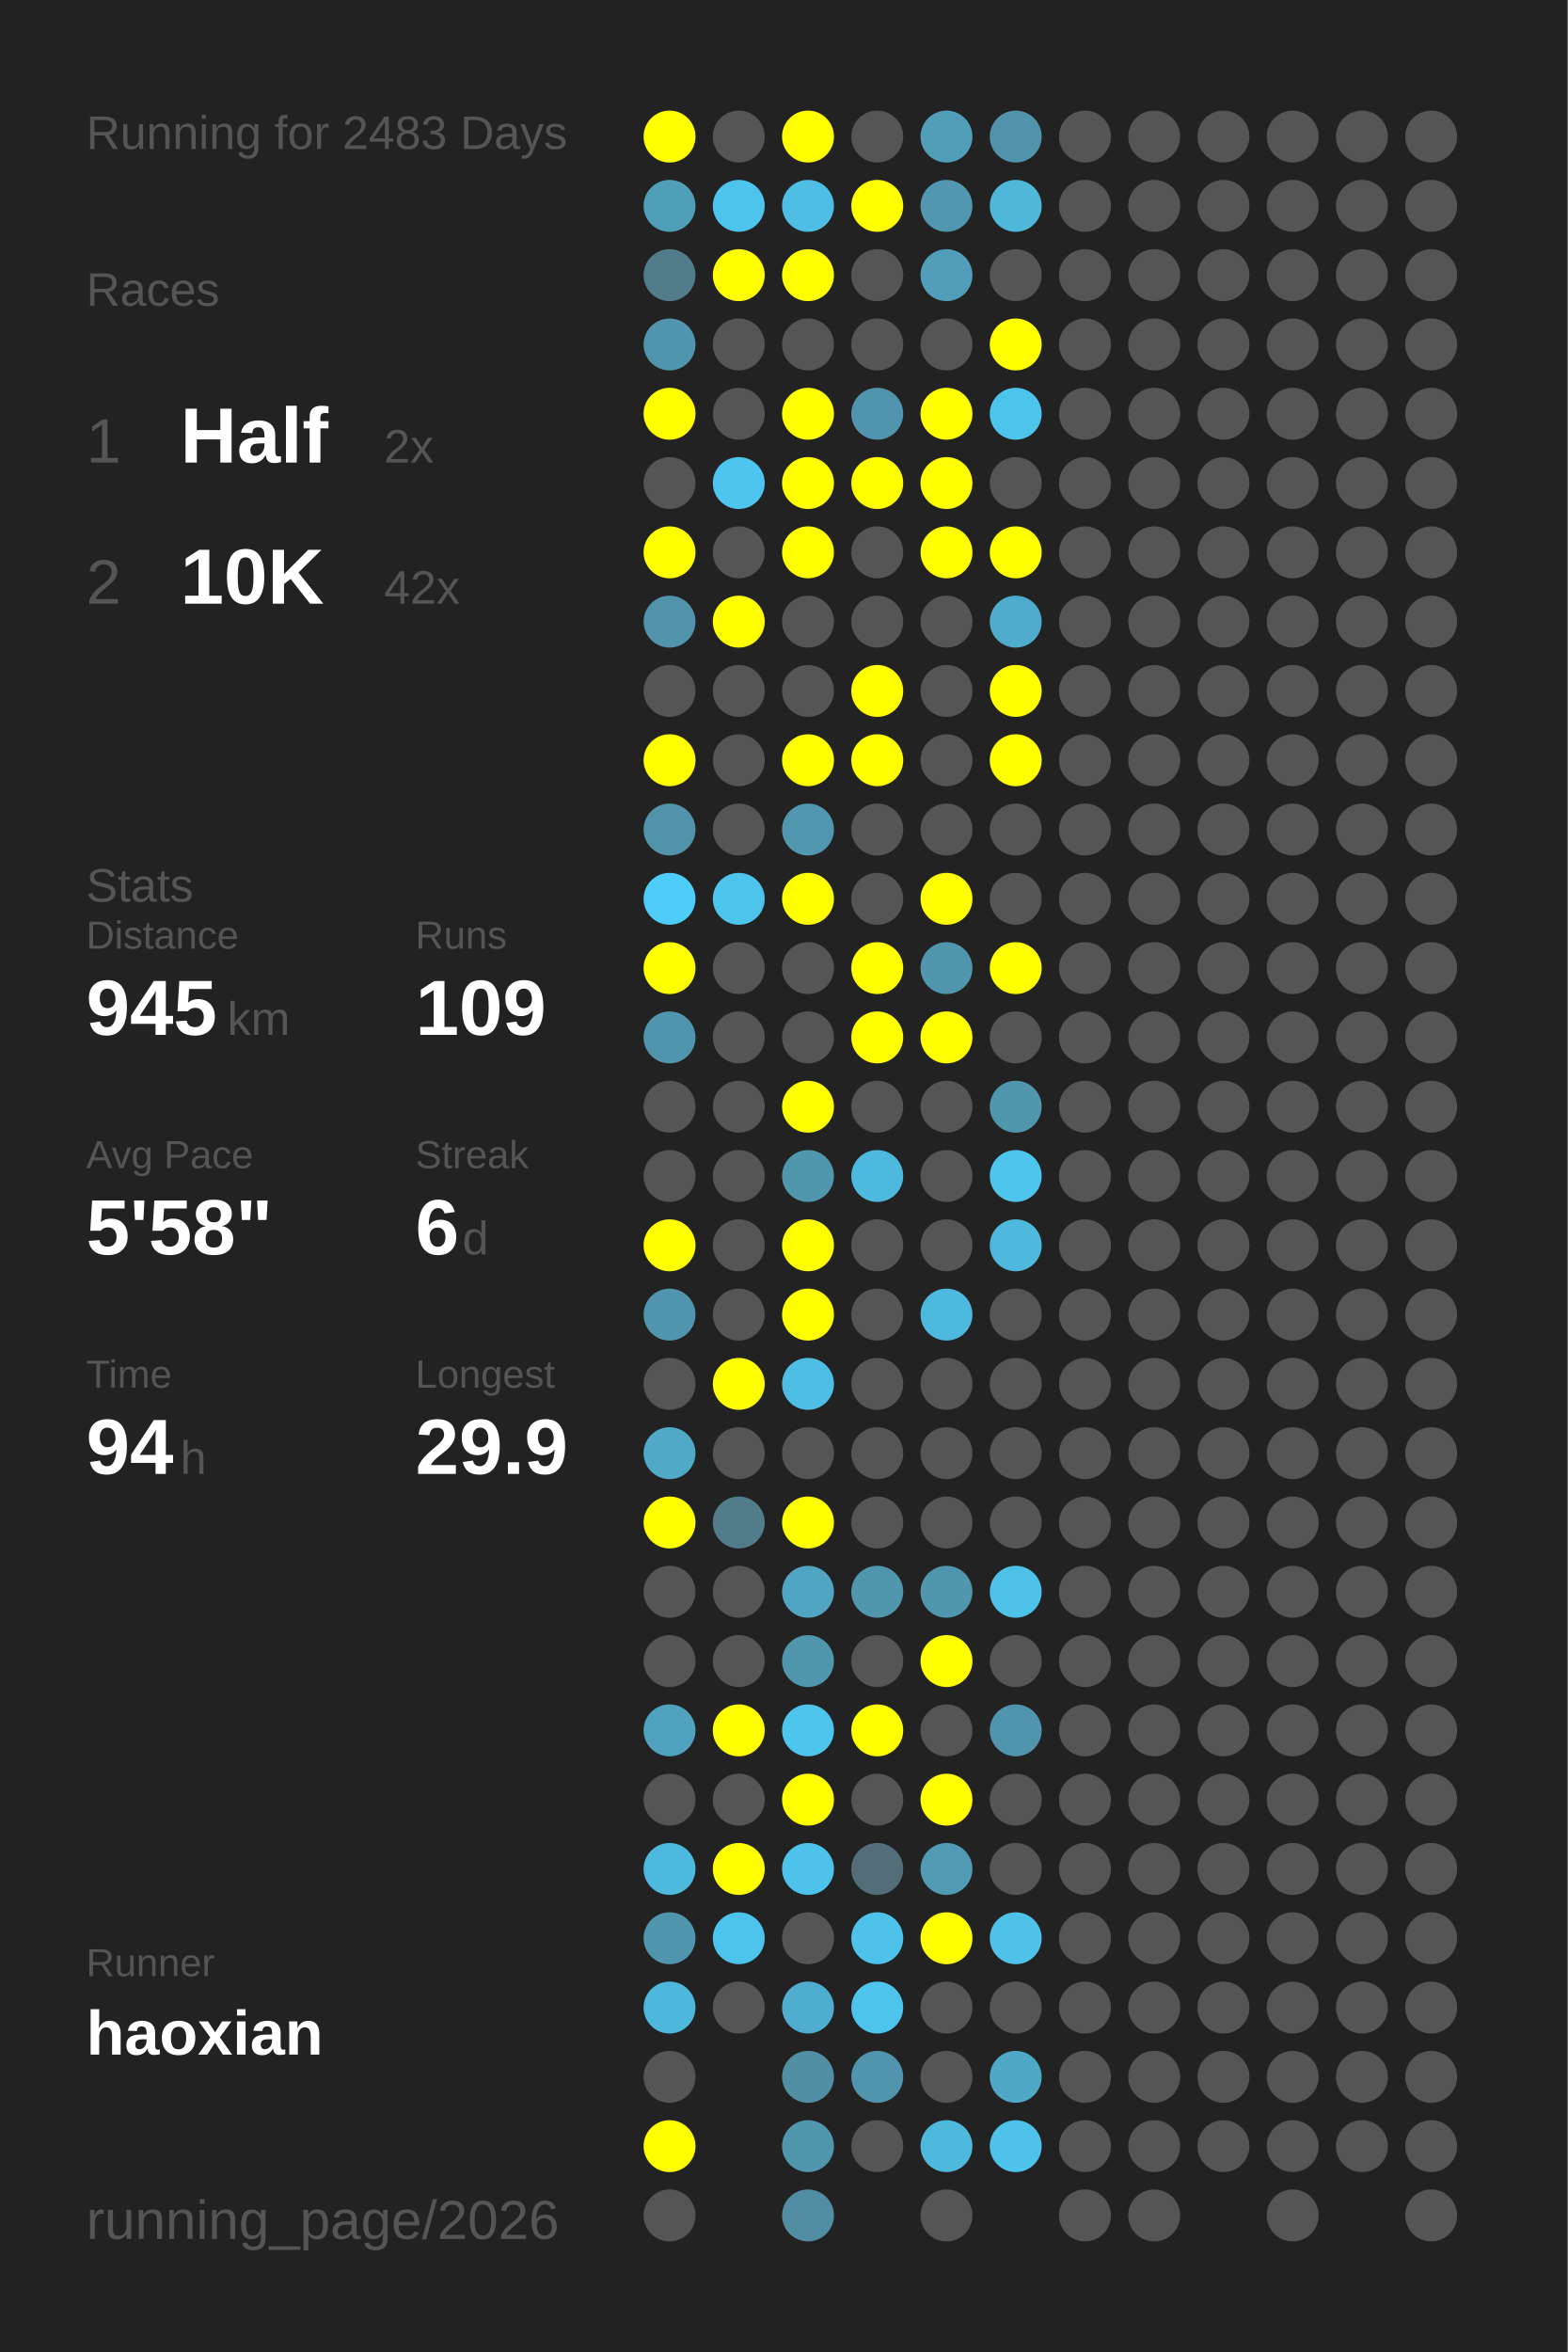
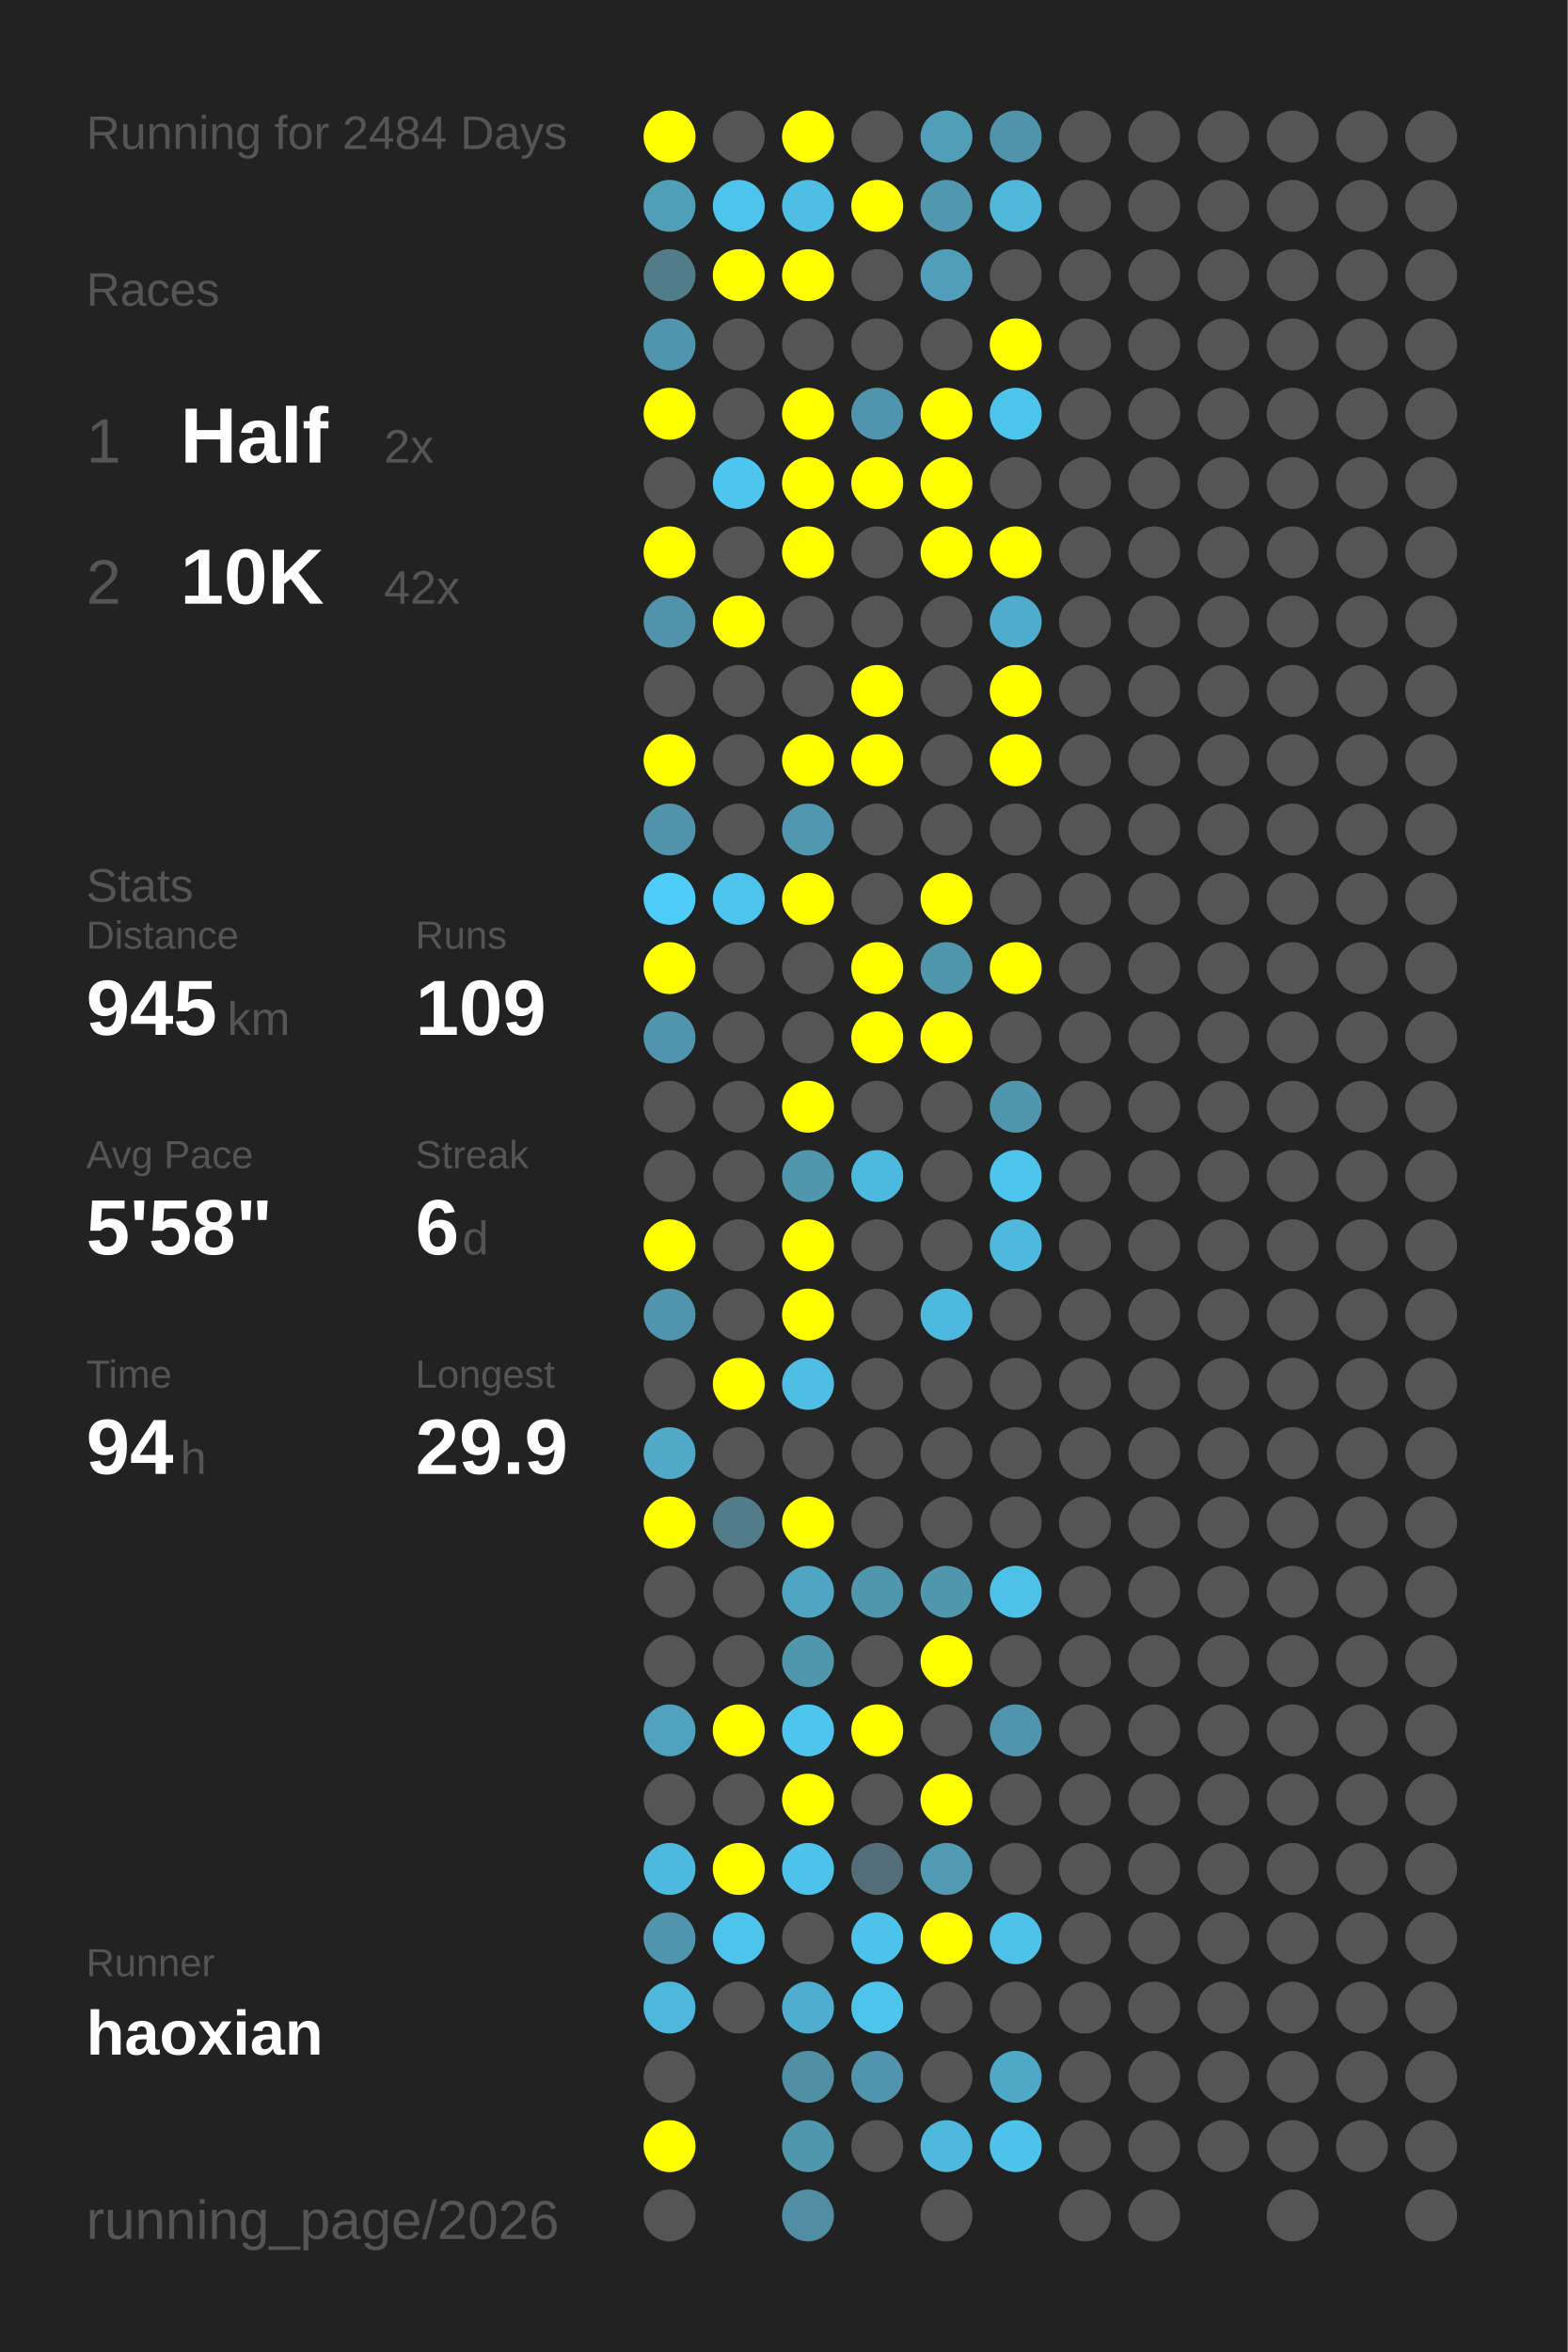
<svg xmlns="http://www.w3.org/2000/svg" baseProfile="full" height="300mm" version="1.1" viewBox="0,0,200,300" width="200mm">
  <defs />
  <rect fill="#222222" height="300" width="200" x="0" y="0" />
-   <text fill="#555555" style="font-size:6px; font-family:Arial;" x="11" y="19">Running for 2483 Days</text>
+   <text fill="#555555" style="font-size:6px; font-family:Arial;" x="11" y="19">Running for 2484 Days</text>
  <text fill="#555555" style="font-size:6px; font-family:Arial;" x="11" y="39">Races</text>
  <text fill="#555555" style="font-size:8px; font-family:Arial;" x="11" y="59">1</text>
  <text fill="#FFFFFF" style="font-size:10px; font-family:Arial; font-weight:bold;" x="23" y="59">Half</text>
  <text fill="#555555" style="font-size:6px; font-family:Arial;" x="49" y="59">2x</text>
  <text fill="#555555" style="font-size:8px; font-family:Arial;" x="11" y="77">2</text>
  <text fill="#FFFFFF" style="font-size:10px; font-family:Arial; font-weight:bold;" x="23" y="77">10K</text>
  <text fill="#555555" style="font-size:6px; font-family:Arial;" x="49" y="77">42x</text>
  <text fill="#555555" style="font-size:6px; font-family:Arial;" x="11" y="115">Stats</text>
  <text fill="#555555" style="font-size:5px; font-family:Arial;" x="11" y="121">Distance</text>
  <text fill="#FFFFFF" style="font-size:10px; font-family:Arial; font-weight:bold;" x="11" y="132">945</text>
  <text fill="#555555" style="font-size:6px; font-family:Arial;" x="29" y="132">km</text>
  <text fill="#555555" style="font-size:5px; font-family:Arial;" x="53" y="121">Runs</text>
  <text fill="#FFFFFF" style="font-size:10px; font-family:Arial; font-weight:bold;" x="53" y="132">109</text>
  <text fill="#555555" style="font-size:5px; font-family:Arial;" x="11" y="149">Avg Pace</text>
  <text fill="#FFFFFF" style="font-size:10px; font-family:Arial; font-weight:bold;" x="11" y="160">5'58"</text>
  <text fill="#555555" style="font-size:5px; font-family:Arial;" x="53" y="149">Streak</text>
  <text fill="#FFFFFF" style="font-size:10px; font-family:Arial; font-weight:bold;" x="53" y="160">6</text>
  <text fill="#555555" style="font-size:6px; font-family:Arial;" x="59" y="160">d</text>
  <text fill="#555555" style="font-size:5px; font-family:Arial;" x="11" y="177">Time</text>
  <text fill="#FFFFFF" style="font-size:10px; font-family:Arial; font-weight:bold;" x="11" y="188">94</text>
  <text fill="#555555" style="font-size:6px; font-family:Arial;" x="23" y="188">h</text>
  <text fill="#555555" style="font-size:5px; font-family:Arial;" x="53" y="177">Longest</text>
  <text fill="#FFFFFF" style="font-size:10px; font-family:Arial; font-weight:bold;" x="53" y="188">29.9</text>
  <text fill="#555555" style="font-size:5px; font-family:Arial;" x="11" y="252.065">Runner</text>
  <text fill="#FFFFFF" style="font-size:8px; font-family:Arial; font-weight:bold;" x="11" y="262.065">haoxian</text>
  <text fill="#555555" style="font-size:7px; font-family:Arial;" x="11" y="285.581">running_page/2026</text>
  <circle cx="85.417" cy="17.419" fill="#FFFF00" r="3.312" />
  <circle cx="85.417" cy="26.258" fill="#509fb9" r="3.312" />
  <circle cx="85.417" cy="35.097" fill="#527c8a" r="3.312" />
  <circle cx="85.417" cy="43.935" fill="#5095ad" r="3.312" />
  <circle cx="85.417" cy="52.774" fill="#FFFF00" r="3.312" />
  <circle cx="85.417" cy="61.613" fill="#555555" r="3.312" />
  <circle cx="85.417" cy="70.452" fill="#FFFF00" r="3.312" />
  <circle cx="85.417" cy="79.29" fill="#5093aa" r="3.312" />
  <circle cx="85.417" cy="88.129" fill="#555555" r="3.312" />
  <circle cx="85.417" cy="96.968" fill="#FFFF00" r="3.312" />
  <circle cx="85.417" cy="105.806" fill="#5093aa" r="3.312" />
  <circle cx="85.417" cy="114.645" fill="#4dcdf8" r="3.312" />
  <circle cx="85.417" cy="123.484" fill="#FFFF00" r="3.312" />
  <circle cx="85.417" cy="132.323" fill="#5095ad" r="3.312" />
  <circle cx="85.417" cy="141.161" fill="#555555" r="3.312" />
  <circle cx="85.417" cy="150" fill="#555555" r="3.312" />
  <circle cx="85.417" cy="158.839" fill="#FFFF00" r="3.312" />
  <circle cx="85.417" cy="167.677" fill="#5095ad" r="3.312" />
  <circle cx="85.417" cy="176.516" fill="#555555" r="3.312" />
  <circle cx="85.417" cy="185.355" fill="#4fa9c7" r="3.312" />
  <circle cx="85.417" cy="194.194" fill="#FFFF00" r="3.312" />
  <circle cx="85.417" cy="203.032" fill="#555555" r="3.312" />
  <circle cx="85.417" cy="211.871" fill="#555555" r="3.312" />
  <circle cx="85.417" cy="220.71" fill="#50a2be" r="3.312" />
  <circle cx="85.417" cy="229.548" fill="#555555" r="3.312" />
  <circle cx="85.417" cy="238.387" fill="#4eb9de" r="3.312" />
  <circle cx="85.417" cy="247.226" fill="#5095ad" r="3.312" />
  <circle cx="85.417" cy="256.065" fill="#4eb8dc" r="3.312" />
  <circle cx="85.417" cy="264.903" fill="#555555" r="3.312" />
  <circle cx="85.417" cy="273.742" fill="#FFFF00" r="3.312" />
  <circle cx="85.417" cy="282.581" fill="#555555" r="3.312" />
  <circle cx="94.25" cy="17.419" fill="#555555" r="3.312" />
  <circle cx="94.25" cy="26.258" fill="#4dc4eb" r="3.312" />
  <circle cx="94.25" cy="35.097" fill="#FFFF00" r="3.312" />
  <circle cx="94.25" cy="43.935" fill="#555555" r="3.312" />
  <circle cx="94.25" cy="52.774" fill="#555555" r="3.312" />
  <circle cx="94.25" cy="61.613" fill="#4dc5ee" r="3.312" />
  <circle cx="94.25" cy="70.452" fill="#555555" r="3.312" />
  <circle cx="94.25" cy="79.29" fill="#FFFF00" r="3.312" />
  <circle cx="94.25" cy="88.129" fill="#555555" r="3.312" />
  <circle cx="94.25" cy="96.968" fill="#555555" r="3.312" />
  <circle cx="94.25" cy="105.806" fill="#555555" r="3.312" />
  <circle cx="94.25" cy="114.645" fill="#4dc4ec" r="3.312" />
  <circle cx="94.25" cy="123.484" fill="#555555" r="3.312" />
  <circle cx="94.25" cy="132.323" fill="#555555" r="3.312" />
  <circle cx="94.25" cy="141.161" fill="#555555" r="3.312" />
  <circle cx="94.25" cy="150" fill="#555555" r="3.312" />
  <circle cx="94.25" cy="158.839" fill="#555555" r="3.312" />
  <circle cx="94.25" cy="167.677" fill="#555555" r="3.312" />
  <circle cx="94.25" cy="176.516" fill="#FFFF00" r="3.312" />
  <circle cx="94.25" cy="185.355" fill="#555555" r="3.312" />
  <circle cx="94.25" cy="194.194" fill="#527c8a" r="3.312" />
  <circle cx="94.25" cy="203.032" fill="#555555" r="3.312" />
  <circle cx="94.25" cy="211.871" fill="#555555" r="3.312" />
  <circle cx="94.25" cy="220.71" fill="#FFFF00" r="3.312" />
  <circle cx="94.25" cy="229.548" fill="#555555" r="3.312" />
  <circle cx="94.25" cy="238.387" fill="#FFFF00" r="3.312" />
  <circle cx="94.25" cy="247.226" fill="#4dc4ec" r="3.312" />
  <circle cx="94.25" cy="256.065" fill="#555555" r="3.312" />
  <circle cx="103.083" cy="17.419" fill="#FFFF00" r="3.312" />
  <circle cx="103.083" cy="26.258" fill="#4ebee4" r="3.312" />
  <circle cx="103.083" cy="35.097" fill="#FFFF00" r="3.312" />
  <circle cx="103.083" cy="43.935" fill="#555555" r="3.312" />
  <circle cx="103.083" cy="52.774" fill="#FFFF00" r="3.312" />
  <circle cx="103.083" cy="61.613" fill="#FFFF00" r="3.312" />
  <circle cx="103.083" cy="70.452" fill="#FFFF00" r="3.312" />
  <circle cx="103.083" cy="79.29" fill="#555555" r="3.312" />
  <circle cx="103.083" cy="88.129" fill="#555555" r="3.312" />
  <circle cx="103.083" cy="96.968" fill="#FFFF00" r="3.312" />
  <circle cx="103.083" cy="105.806" fill="#5097af" r="3.312" />
  <circle cx="103.083" cy="114.645" fill="#FFFF00" r="3.312" />
  <circle cx="103.083" cy="123.484" fill="#555555" r="3.312" />
  <circle cx="103.083" cy="132.323" fill="#555555" r="3.312" />
  <circle cx="103.083" cy="141.161" fill="#FFFF00" r="3.312" />
  <circle cx="103.083" cy="150" fill="#5096ad" r="3.312" />
  <circle cx="103.083" cy="158.839" fill="#FFFF00" r="3.312" />
  <circle cx="103.083" cy="167.677" fill="#FFFF00" r="3.312" />
  <circle cx="103.083" cy="176.516" fill="#4ebee4" r="3.312" />
  <circle cx="103.083" cy="185.355" fill="#555555" r="3.312" />
  <circle cx="103.083" cy="194.194" fill="#FFFF00" r="3.312" />
  <circle cx="103.083" cy="203.032" fill="#4fa5c2" r="3.312" />
  <circle cx="103.083" cy="211.871" fill="#5096ad" r="3.312" />
  <circle cx="103.083" cy="220.71" fill="#4dc5ed" r="3.312" />
  <circle cx="103.083" cy="229.548" fill="#FFFF00" r="3.312" />
  <circle cx="103.083" cy="238.387" fill="#4dc3eb" r="3.312" />
  <circle cx="103.083" cy="247.226" fill="#555555" r="3.312" />
  <circle cx="103.083" cy="256.065" fill="#4faecf" r="3.312" />
  <circle cx="103.083" cy="264.903" fill="#518fa4" r="3.312" />
  <circle cx="103.083" cy="273.742" fill="#5096ad" r="3.312" />
  <circle cx="103.083" cy="282.581" fill="#518ea3" r="3.312" />
  <circle cx="111.917" cy="17.419" fill="#555555" r="3.312" />
  <circle cx="111.917" cy="26.258" fill="#FFFF00" r="3.312" />
  <circle cx="111.917" cy="35.097" fill="#555555" r="3.312" />
  <circle cx="111.917" cy="43.935" fill="#555555" r="3.312" />
  <circle cx="111.917" cy="52.774" fill="#5095ad" r="3.312" />
  <circle cx="111.917" cy="61.613" fill="#FFFF00" r="3.312" />
  <circle cx="111.917" cy="70.452" fill="#555555" r="3.312" />
  <circle cx="111.917" cy="79.29" fill="#555555" r="3.312" />
  <circle cx="111.917" cy="88.129" fill="#FFFF00" r="3.312" />
  <circle cx="111.917" cy="96.968" fill="#FFFF00" r="3.312" />
  <circle cx="111.917" cy="105.806" fill="#555555" r="3.312" />
  <circle cx="111.917" cy="114.645" fill="#555555" r="3.312" />
  <circle cx="111.917" cy="123.484" fill="#FFFF00" r="3.312" />
  <circle cx="111.917" cy="132.323" fill="#FFFF00" r="3.312" />
  <circle cx="111.917" cy="141.161" fill="#555555" r="3.312" />
  <circle cx="111.917" cy="150" fill="#4eb9de" r="3.312" />
  <circle cx="111.917" cy="158.839" fill="#555555" r="3.312" />
  <circle cx="111.917" cy="167.677" fill="#555555" r="3.312" />
  <circle cx="111.917" cy="176.516" fill="#555555" r="3.312" />
  <circle cx="111.917" cy="185.355" fill="#555555" r="3.312" />
  <circle cx="111.917" cy="194.194" fill="#555555" r="3.312" />
  <circle cx="111.917" cy="203.032" fill="#5096ad" r="3.312" />
  <circle cx="111.917" cy="211.871" fill="#555555" r="3.312" />
  <circle cx="111.917" cy="220.71" fill="#FFFF00" r="3.312" />
  <circle cx="111.917" cy="229.548" fill="#555555" r="3.312" />
  <circle cx="111.917" cy="238.387" fill="#536e78" r="3.312" />
  <circle cx="111.917" cy="247.226" fill="#4dc3eb" r="3.312" />
  <circle cx="111.917" cy="256.065" fill="#4dc4ec" r="3.312" />
  <circle cx="111.917" cy="264.903" fill="#5095ad" r="3.312" />
  <circle cx="111.917" cy="273.742" fill="#555555" r="3.312" />
  <circle cx="120.75" cy="17.419" fill="#509eb8" r="3.312" />
  <circle cx="120.75" cy="26.258" fill="#5097af" r="3.312" />
  <circle cx="120.75" cy="35.097" fill="#509eb9" r="3.312" />
  <circle cx="120.75" cy="43.935" fill="#555555" r="3.312" />
  <circle cx="120.75" cy="52.774" fill="#FFFF00" r="3.312" />
  <circle cx="120.75" cy="61.613" fill="#FFFF00" r="3.312" />
  <circle cx="120.75" cy="70.452" fill="#FFFF00" r="3.312" />
  <circle cx="120.75" cy="79.29" fill="#555555" r="3.312" />
  <circle cx="120.75" cy="88.129" fill="#555555" r="3.312" />
  <circle cx="120.75" cy="96.968" fill="#555555" r="3.312" />
  <circle cx="120.75" cy="105.806" fill="#555555" r="3.312" />
  <circle cx="120.75" cy="114.645" fill="#FFFF00" r="3.312" />
  <circle cx="120.75" cy="123.484" fill="#5096ad" r="3.312" />
  <circle cx="120.75" cy="132.323" fill="#FFFF00" r="3.312" />
  <circle cx="120.75" cy="141.161" fill="#555555" r="3.312" />
  <circle cx="120.75" cy="150" fill="#555555" r="3.312" />
  <circle cx="120.75" cy="158.839" fill="#555555" r="3.312" />
  <circle cx="120.75" cy="167.677" fill="#4eb9de" r="3.312" />
  <circle cx="120.75" cy="176.516" fill="#555555" r="3.312" />
  <circle cx="120.75" cy="185.355" fill="#555555" r="3.312" />
  <circle cx="120.75" cy="194.194" fill="#555555" r="3.312" />
  <circle cx="120.75" cy="203.032" fill="#5096ad" r="3.312" />
  <circle cx="120.75" cy="211.871" fill="#FFFF00" r="3.312" />
  <circle cx="120.75" cy="220.71" fill="#555555" r="3.312" />
  <circle cx="120.75" cy="229.548" fill="#FFFF00" r="3.312" />
  <circle cx="120.75" cy="238.387" fill="#509ab3" r="3.312" />
  <circle cx="120.75" cy="247.226" fill="#FFFF00" r="3.312" />
  <circle cx="120.75" cy="256.065" fill="#555555" r="3.312" />
  <circle cx="120.75" cy="264.903" fill="#555555" r="3.312" />
  <circle cx="120.75" cy="273.742" fill="#4eb9dd" r="3.312" />
  <circle cx="120.75" cy="282.581" fill="#555555" r="3.312" />
  <circle cx="129.583" cy="17.419" fill="#5093aa" r="3.312" />
  <circle cx="129.583" cy="26.258" fill="#4eb7da" r="3.312" />
  <circle cx="129.583" cy="35.097" fill="#555555" r="3.312" />
  <circle cx="129.583" cy="43.935" fill="#FFFF00" r="3.312" />
  <circle cx="129.583" cy="52.774" fill="#4dc4eb" r="3.312" />
  <circle cx="129.583" cy="61.613" fill="#555555" r="3.312" />
  <circle cx="129.583" cy="70.452" fill="#FFFF00" r="3.312" />
  <circle cx="129.583" cy="79.29" fill="#4faccc" r="3.312" />
  <circle cx="129.583" cy="88.129" fill="#FFFF00" r="3.312" />
  <circle cx="129.583" cy="96.968" fill="#FFFF00" r="3.312" />
  <circle cx="129.583" cy="105.806" fill="#555555" r="3.312" />
  <circle cx="129.583" cy="114.645" fill="#555555" r="3.312" />
  <circle cx="129.583" cy="123.484" fill="#FFFF00" r="3.312" />
  <circle cx="129.583" cy="132.323" fill="#555555" r="3.312" />
  <circle cx="129.583" cy="141.161" fill="#5096ad" r="3.312" />
  <circle cx="129.583" cy="150" fill="#4dc4eb" r="3.312" />
  <circle cx="129.583" cy="158.839" fill="#4eb9dd" r="3.312" />
  <circle cx="129.583" cy="167.677" fill="#555555" r="3.312" />
  <circle cx="129.583" cy="176.516" fill="#555555" r="3.312" />
  <circle cx="129.583" cy="185.355" fill="#555555" r="3.312" />
  <circle cx="129.583" cy="194.194" fill="#555555" r="3.312" />
  <circle cx="129.583" cy="203.032" fill="#4ec1e8" r="3.312" />
  <circle cx="129.583" cy="211.871" fill="#555555" r="3.312" />
  <circle cx="129.583" cy="220.71" fill="#5095ad" r="3.312" />
  <circle cx="129.583" cy="229.548" fill="#555555" r="3.312" />
  <circle cx="129.583" cy="238.387" fill="#555555" r="3.312" />
  <circle cx="129.583" cy="247.226" fill="#4ec2e9" r="3.312" />
  <circle cx="129.583" cy="256.065" fill="#555555" r="3.312" />
  <circle cx="129.583" cy="264.903" fill="#4fa8c6" r="3.312" />
  <circle cx="129.583" cy="273.742" fill="#4dc3eb" r="3.312" />
  <circle cx="138.417" cy="17.419" fill="#555555" r="3.312" />
  <circle cx="138.417" cy="26.258" fill="#555555" r="3.312" />
  <circle cx="138.417" cy="35.097" fill="#555555" r="3.312" />
  <circle cx="138.417" cy="43.935" fill="#555555" r="3.312" />
  <circle cx="138.417" cy="52.774" fill="#555555" r="3.312" />
  <circle cx="138.417" cy="61.613" fill="#555555" r="3.312" />
  <circle cx="138.417" cy="70.452" fill="#555555" r="3.312" />
  <circle cx="138.417" cy="79.29" fill="#555555" r="3.312" />
  <circle cx="138.417" cy="88.129" fill="#555555" r="3.312" />
  <circle cx="138.417" cy="96.968" fill="#555555" r="3.312" />
  <circle cx="138.417" cy="105.806" fill="#555555" r="3.312" />
  <circle cx="138.417" cy="114.645" fill="#555555" r="3.312" />
  <circle cx="138.417" cy="123.484" fill="#555555" r="3.312" />
  <circle cx="138.417" cy="132.323" fill="#555555" r="3.312" />
  <circle cx="138.417" cy="141.161" fill="#555555" r="3.312" />
  <circle cx="138.417" cy="150" fill="#555555" r="3.312" />
  <circle cx="138.417" cy="158.839" fill="#555555" r="3.312" />
  <circle cx="138.417" cy="167.677" fill="#555555" r="3.312" />
  <circle cx="138.417" cy="176.516" fill="#555555" r="3.312" />
  <circle cx="138.417" cy="185.355" fill="#555555" r="3.312" />
  <circle cx="138.417" cy="194.194" fill="#555555" r="3.312" />
  <circle cx="138.417" cy="203.032" fill="#555555" r="3.312" />
  <circle cx="138.417" cy="211.871" fill="#555555" r="3.312" />
  <circle cx="138.417" cy="220.71" fill="#555555" r="3.312" />
  <circle cx="138.417" cy="229.548" fill="#555555" r="3.312" />
  <circle cx="138.417" cy="238.387" fill="#555555" r="3.312" />
  <circle cx="138.417" cy="247.226" fill="#555555" r="3.312" />
  <circle cx="138.417" cy="256.065" fill="#555555" r="3.312" />
  <circle cx="138.417" cy="264.903" fill="#555555" r="3.312" />
  <circle cx="138.417" cy="273.742" fill="#555555" r="3.312" />
  <circle cx="138.417" cy="282.581" fill="#555555" r="3.312" />
  <circle cx="147.25" cy="17.419" fill="#555555" r="3.312" />
  <circle cx="147.25" cy="26.258" fill="#555555" r="3.312" />
  <circle cx="147.25" cy="35.097" fill="#555555" r="3.312" />
  <circle cx="147.25" cy="43.935" fill="#555555" r="3.312" />
  <circle cx="147.25" cy="52.774" fill="#555555" r="3.312" />
  <circle cx="147.25" cy="61.613" fill="#555555" r="3.312" />
  <circle cx="147.25" cy="70.452" fill="#555555" r="3.312" />
  <circle cx="147.25" cy="79.29" fill="#555555" r="3.312" />
  <circle cx="147.25" cy="88.129" fill="#555555" r="3.312" />
  <circle cx="147.25" cy="96.968" fill="#555555" r="3.312" />
  <circle cx="147.25" cy="105.806" fill="#555555" r="3.312" />
  <circle cx="147.25" cy="114.645" fill="#555555" r="3.312" />
  <circle cx="147.25" cy="123.484" fill="#555555" r="3.312" />
  <circle cx="147.25" cy="132.323" fill="#555555" r="3.312" />
  <circle cx="147.25" cy="141.161" fill="#555555" r="3.312" />
  <circle cx="147.25" cy="150" fill="#555555" r="3.312" />
  <circle cx="147.25" cy="158.839" fill="#555555" r="3.312" />
  <circle cx="147.25" cy="167.677" fill="#555555" r="3.312" />
  <circle cx="147.25" cy="176.516" fill="#555555" r="3.312" />
  <circle cx="147.25" cy="185.355" fill="#555555" r="3.312" />
  <circle cx="147.25" cy="194.194" fill="#555555" r="3.312" />
  <circle cx="147.25" cy="203.032" fill="#555555" r="3.312" />
  <circle cx="147.25" cy="211.871" fill="#555555" r="3.312" />
  <circle cx="147.25" cy="220.71" fill="#555555" r="3.312" />
  <circle cx="147.25" cy="229.548" fill="#555555" r="3.312" />
  <circle cx="147.25" cy="238.387" fill="#555555" r="3.312" />
  <circle cx="147.25" cy="247.226" fill="#555555" r="3.312" />
  <circle cx="147.25" cy="256.065" fill="#555555" r="3.312" />
  <circle cx="147.25" cy="264.903" fill="#555555" r="3.312" />
  <circle cx="147.25" cy="273.742" fill="#555555" r="3.312" />
  <circle cx="147.25" cy="282.581" fill="#555555" r="3.312" />
  <circle cx="156.083" cy="17.419" fill="#555555" r="3.312" />
  <circle cx="156.083" cy="26.258" fill="#555555" r="3.312" />
  <circle cx="156.083" cy="35.097" fill="#555555" r="3.312" />
  <circle cx="156.083" cy="43.935" fill="#555555" r="3.312" />
  <circle cx="156.083" cy="52.774" fill="#555555" r="3.312" />
  <circle cx="156.083" cy="61.613" fill="#555555" r="3.312" />
  <circle cx="156.083" cy="70.452" fill="#555555" r="3.312" />
  <circle cx="156.083" cy="79.29" fill="#555555" r="3.312" />
  <circle cx="156.083" cy="88.129" fill="#555555" r="3.312" />
  <circle cx="156.083" cy="96.968" fill="#555555" r="3.312" />
  <circle cx="156.083" cy="105.806" fill="#555555" r="3.312" />
  <circle cx="156.083" cy="114.645" fill="#555555" r="3.312" />
  <circle cx="156.083" cy="123.484" fill="#555555" r="3.312" />
  <circle cx="156.083" cy="132.323" fill="#555555" r="3.312" />
  <circle cx="156.083" cy="141.161" fill="#555555" r="3.312" />
  <circle cx="156.083" cy="150" fill="#555555" r="3.312" />
  <circle cx="156.083" cy="158.839" fill="#555555" r="3.312" />
  <circle cx="156.083" cy="167.677" fill="#555555" r="3.312" />
  <circle cx="156.083" cy="176.516" fill="#555555" r="3.312" />
  <circle cx="156.083" cy="185.355" fill="#555555" r="3.312" />
  <circle cx="156.083" cy="194.194" fill="#555555" r="3.312" />
  <circle cx="156.083" cy="203.032" fill="#555555" r="3.312" />
  <circle cx="156.083" cy="211.871" fill="#555555" r="3.312" />
  <circle cx="156.083" cy="220.71" fill="#555555" r="3.312" />
  <circle cx="156.083" cy="229.548" fill="#555555" r="3.312" />
  <circle cx="156.083" cy="238.387" fill="#555555" r="3.312" />
  <circle cx="156.083" cy="247.226" fill="#555555" r="3.312" />
  <circle cx="156.083" cy="256.065" fill="#555555" r="3.312" />
  <circle cx="156.083" cy="264.903" fill="#555555" r="3.312" />
  <circle cx="156.083" cy="273.742" fill="#555555" r="3.312" />
  <circle cx="164.917" cy="17.419" fill="#555555" r="3.312" />
  <circle cx="164.917" cy="26.258" fill="#555555" r="3.312" />
  <circle cx="164.917" cy="35.097" fill="#555555" r="3.312" />
  <circle cx="164.917" cy="43.935" fill="#555555" r="3.312" />
  <circle cx="164.917" cy="52.774" fill="#555555" r="3.312" />
  <circle cx="164.917" cy="61.613" fill="#555555" r="3.312" />
  <circle cx="164.917" cy="70.452" fill="#555555" r="3.312" />
  <circle cx="164.917" cy="79.29" fill="#555555" r="3.312" />
  <circle cx="164.917" cy="88.129" fill="#555555" r="3.312" />
  <circle cx="164.917" cy="96.968" fill="#555555" r="3.312" />
  <circle cx="164.917" cy="105.806" fill="#555555" r="3.312" />
  <circle cx="164.917" cy="114.645" fill="#555555" r="3.312" />
  <circle cx="164.917" cy="123.484" fill="#555555" r="3.312" />
  <circle cx="164.917" cy="132.323" fill="#555555" r="3.312" />
  <circle cx="164.917" cy="141.161" fill="#555555" r="3.312" />
  <circle cx="164.917" cy="150" fill="#555555" r="3.312" />
  <circle cx="164.917" cy="158.839" fill="#555555" r="3.312" />
  <circle cx="164.917" cy="167.677" fill="#555555" r="3.312" />
  <circle cx="164.917" cy="176.516" fill="#555555" r="3.312" />
  <circle cx="164.917" cy="185.355" fill="#555555" r="3.312" />
  <circle cx="164.917" cy="194.194" fill="#555555" r="3.312" />
  <circle cx="164.917" cy="203.032" fill="#555555" r="3.312" />
  <circle cx="164.917" cy="211.871" fill="#555555" r="3.312" />
  <circle cx="164.917" cy="220.71" fill="#555555" r="3.312" />
  <circle cx="164.917" cy="229.548" fill="#555555" r="3.312" />
  <circle cx="164.917" cy="238.387" fill="#555555" r="3.312" />
  <circle cx="164.917" cy="247.226" fill="#555555" r="3.312" />
  <circle cx="164.917" cy="256.065" fill="#555555" r="3.312" />
  <circle cx="164.917" cy="264.903" fill="#555555" r="3.312" />
  <circle cx="164.917" cy="273.742" fill="#555555" r="3.312" />
  <circle cx="164.917" cy="282.581" fill="#555555" r="3.312" />
  <circle cx="173.75" cy="17.419" fill="#555555" r="3.312" />
  <circle cx="173.75" cy="26.258" fill="#555555" r="3.312" />
  <circle cx="173.75" cy="35.097" fill="#555555" r="3.312" />
  <circle cx="173.75" cy="43.935" fill="#555555" r="3.312" />
  <circle cx="173.75" cy="52.774" fill="#555555" r="3.312" />
  <circle cx="173.75" cy="61.613" fill="#555555" r="3.312" />
  <circle cx="173.75" cy="70.452" fill="#555555" r="3.312" />
  <circle cx="173.75" cy="79.29" fill="#555555" r="3.312" />
  <circle cx="173.75" cy="88.129" fill="#555555" r="3.312" />
  <circle cx="173.75" cy="96.968" fill="#555555" r="3.312" />
  <circle cx="173.75" cy="105.806" fill="#555555" r="3.312" />
  <circle cx="173.75" cy="114.645" fill="#555555" r="3.312" />
  <circle cx="173.75" cy="123.484" fill="#555555" r="3.312" />
  <circle cx="173.75" cy="132.323" fill="#555555" r="3.312" />
  <circle cx="173.75" cy="141.161" fill="#555555" r="3.312" />
  <circle cx="173.75" cy="150" fill="#555555" r="3.312" />
  <circle cx="173.75" cy="158.839" fill="#555555" r="3.312" />
  <circle cx="173.75" cy="167.677" fill="#555555" r="3.312" />
  <circle cx="173.75" cy="176.516" fill="#555555" r="3.312" />
  <circle cx="173.75" cy="185.355" fill="#555555" r="3.312" />
  <circle cx="173.75" cy="194.194" fill="#555555" r="3.312" />
  <circle cx="173.75" cy="203.032" fill="#555555" r="3.312" />
  <circle cx="173.75" cy="211.871" fill="#555555" r="3.312" />
  <circle cx="173.75" cy="220.71" fill="#555555" r="3.312" />
  <circle cx="173.75" cy="229.548" fill="#555555" r="3.312" />
  <circle cx="173.75" cy="238.387" fill="#555555" r="3.312" />
  <circle cx="173.75" cy="247.226" fill="#555555" r="3.312" />
  <circle cx="173.75" cy="256.065" fill="#555555" r="3.312" />
  <circle cx="173.75" cy="264.903" fill="#555555" r="3.312" />
  <circle cx="173.75" cy="273.742" fill="#555555" r="3.312" />
  <circle cx="182.583" cy="17.419" fill="#555555" r="3.312" />
  <circle cx="182.583" cy="26.258" fill="#555555" r="3.312" />
  <circle cx="182.583" cy="35.097" fill="#555555" r="3.312" />
  <circle cx="182.583" cy="43.935" fill="#555555" r="3.312" />
  <circle cx="182.583" cy="52.774" fill="#555555" r="3.312" />
  <circle cx="182.583" cy="61.613" fill="#555555" r="3.312" />
  <circle cx="182.583" cy="70.452" fill="#555555" r="3.312" />
  <circle cx="182.583" cy="79.29" fill="#555555" r="3.312" />
  <circle cx="182.583" cy="88.129" fill="#555555" r="3.312" />
  <circle cx="182.583" cy="96.968" fill="#555555" r="3.312" />
  <circle cx="182.583" cy="105.806" fill="#555555" r="3.312" />
  <circle cx="182.583" cy="114.645" fill="#555555" r="3.312" />
  <circle cx="182.583" cy="123.484" fill="#555555" r="3.312" />
  <circle cx="182.583" cy="132.323" fill="#555555" r="3.312" />
  <circle cx="182.583" cy="141.161" fill="#555555" r="3.312" />
  <circle cx="182.583" cy="150" fill="#555555" r="3.312" />
  <circle cx="182.583" cy="158.839" fill="#555555" r="3.312" />
  <circle cx="182.583" cy="167.677" fill="#555555" r="3.312" />
  <circle cx="182.583" cy="176.516" fill="#555555" r="3.312" />
  <circle cx="182.583" cy="185.355" fill="#555555" r="3.312" />
  <circle cx="182.583" cy="194.194" fill="#555555" r="3.312" />
  <circle cx="182.583" cy="203.032" fill="#555555" r="3.312" />
  <circle cx="182.583" cy="211.871" fill="#555555" r="3.312" />
  <circle cx="182.583" cy="220.71" fill="#555555" r="3.312" />
  <circle cx="182.583" cy="229.548" fill="#555555" r="3.312" />
  <circle cx="182.583" cy="238.387" fill="#555555" r="3.312" />
  <circle cx="182.583" cy="247.226" fill="#555555" r="3.312" />
  <circle cx="182.583" cy="256.065" fill="#555555" r="3.312" />
  <circle cx="182.583" cy="264.903" fill="#555555" r="3.312" />
  <circle cx="182.583" cy="273.742" fill="#555555" r="3.312" />
  <circle cx="182.583" cy="282.581" fill="#555555" r="3.312" />
</svg>
